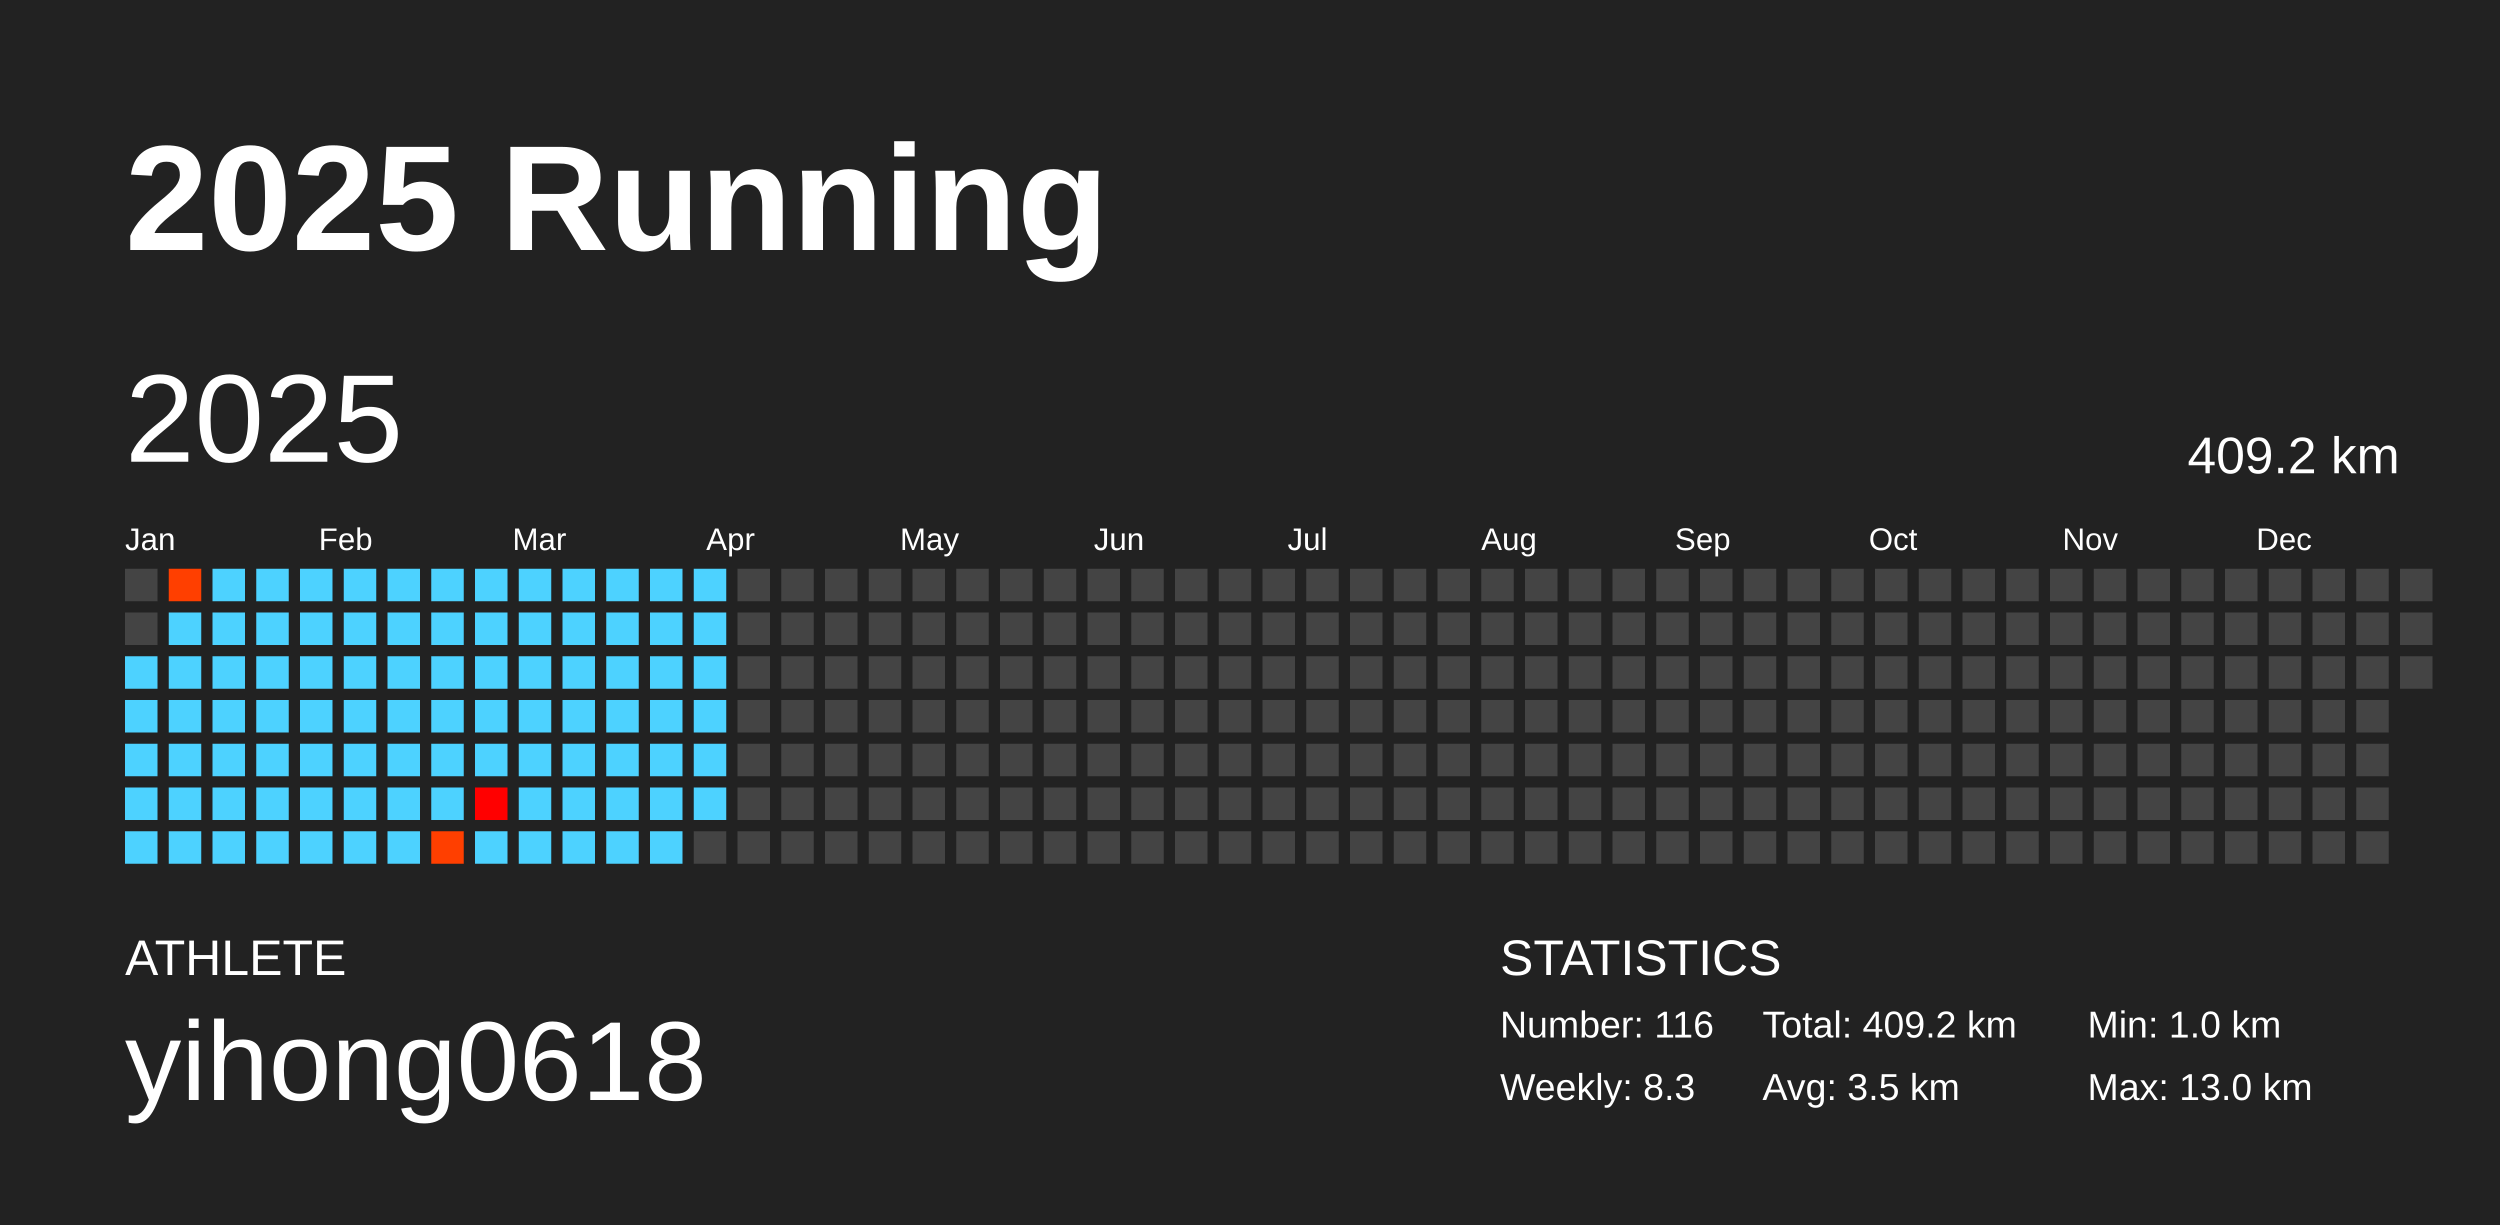
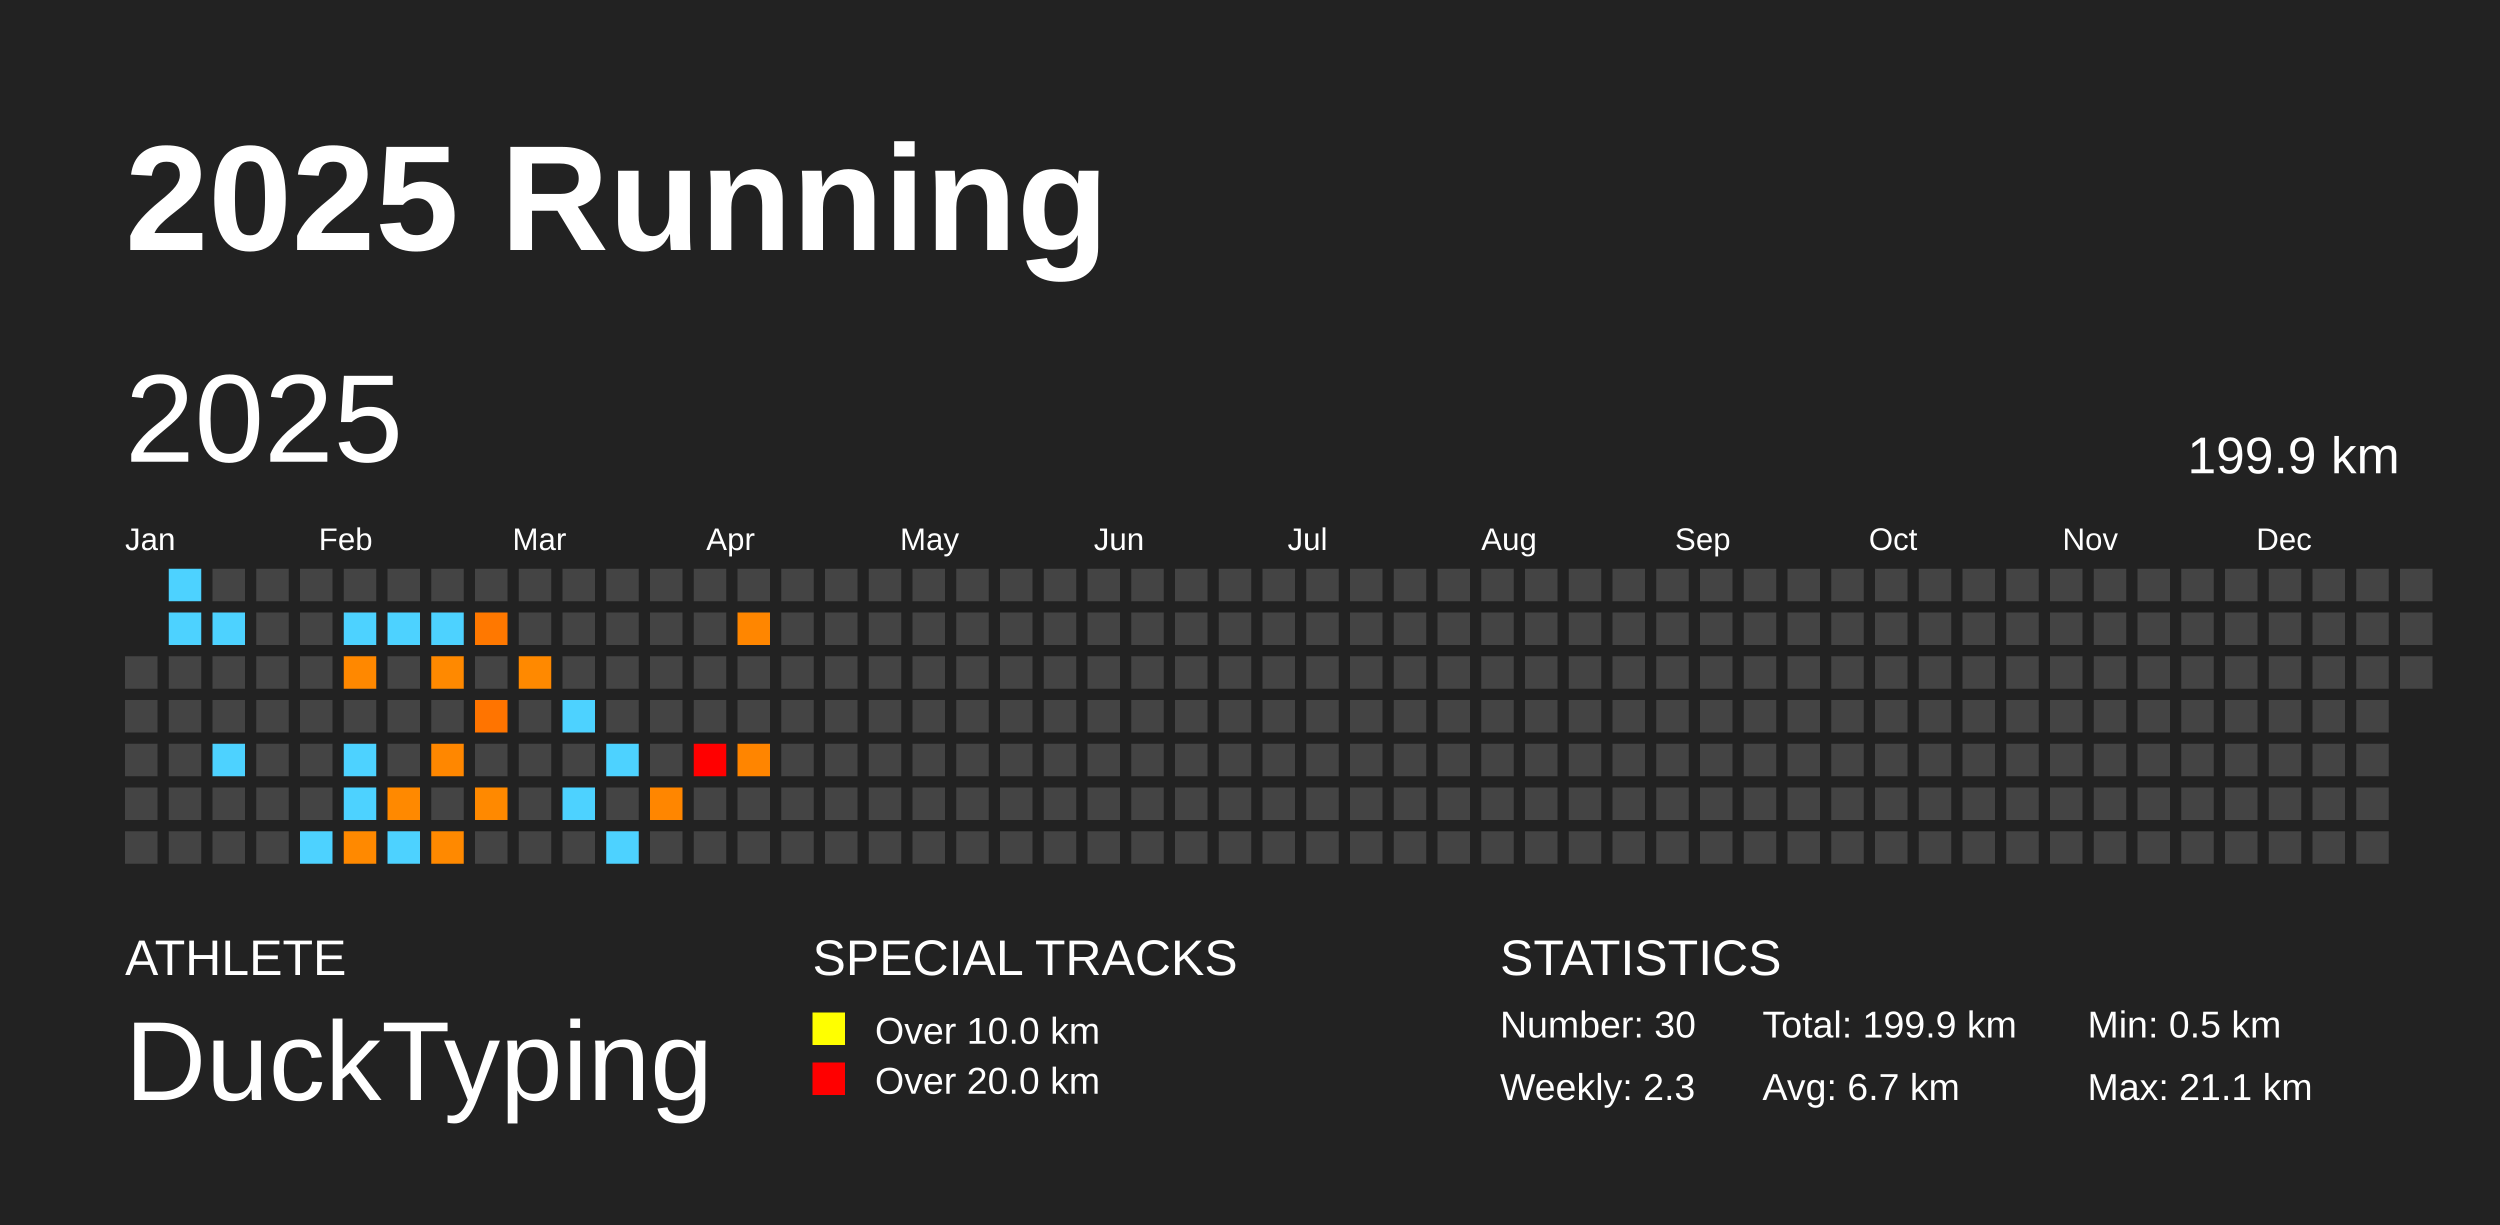
<svg xmlns="http://www.w3.org/2000/svg" baseProfile="full" height="98mm" version="1.1" viewBox="0,0,200,98" width="200mm">
  <defs />
  <rect fill="#222222" height="98" width="200" x="0" y="0" />
  <text fill="#FFFFFF" style="font-size:12px; font-family:Arial; font-weight:bold;" x="10" y="20">2025 Running</text>
  <text fill="#FFFFFF" style="font-size:4px; font-family:Arial" x="10" y="78">ATHLETE</text>
-   <text fill="#FFFFFF" style="font-size:9px; font-family:Arial" x="10" y="88">yihong0618</text>
+   <text fill="#FFFFFF" style="font-size:9px; font-family:Arial" x="10" y="88">DuckTyping</text>
+   <text fill="#FFFFFF" style="font-size:4px; font-family:Arial" x="65" y="78">SPECIAL TRACKS</text>
+   <rect fill="yellow" height="2.6" width="2.6" x="65" y="81" />
+   <text fill="#FFFFFF" style="font-size:3px; font-family:Arial" x="70" y="83.5">Over 10.0 km</text>
+   <rect fill="red" height="2.6" width="2.6" x="65" y="85" />
+   <text fill="#FFFFFF" style="font-size:3px; font-family:Arial" x="70" y="87.5">Over 20.0 km</text>
  <text fill="#FFFFFF" style="font-size:4px; font-family:Arial" x="120" y="78">STATISTICS</text>
-   <text fill="#FFFFFF" style="font-size:3px; font-family:Arial" x="120" y="83">Number: 116</text>
-   <text fill="#FFFFFF" style="font-size:3px; font-family:Arial" x="120" y="88">Weekly: 8.3</text>
-   <text fill="#FFFFFF" style="font-size:3px; font-family:Arial" x="141" y="83">Total: 409.2 km</text>
-   <text fill="#FFFFFF" style="font-size:3px; font-family:Arial" x="141" y="88">Avg: 3.5 km</text>
-   <text fill="#FFFFFF" style="font-size:3px; font-family:Arial" x="167" y="83">Min: 1.0 km</text>
-   <text fill="#FFFFFF" style="font-size:3px; font-family:Arial" x="167" y="88">Max: 13.0 km</text>
+   <text fill="#FFFFFF" style="font-size:3px; font-family:Arial" x="120" y="83">Number: 30</text>
+   <text fill="#FFFFFF" style="font-size:3px; font-family:Arial" x="120" y="88">Weekly: 2.3</text>
+   <text fill="#FFFFFF" style="font-size:3px; font-family:Arial" x="141" y="83">Total: 199.9 km</text>
+   <text fill="#FFFFFF" style="font-size:3px; font-family:Arial" x="141" y="88">Avg: 6.7 km</text>
+   <text fill="#FFFFFF" style="font-size:3px; font-family:Arial" x="167" y="83">Min: 0.5 km</text>
+   <text fill="#FFFFFF" style="font-size:3px; font-family:Arial" x="167" y="88">Max: 21.1 km</text>
  <text dominant-baseline="hanging" fill="#FFFFFF" style="font-size:10.0px; font-family:Arial;" x="10" y="30">2025</text>
-   <text dominant-baseline="hanging" fill="#FFFFFF" style="font-size:4.125px; font-family:Arial;" x="175" y="35">409.2 km</text>
+   <text dominant-baseline="hanging" fill="#FFFFFF" style="font-size:4.125px; font-family:Arial;" x="175" y="35">199.9 km</text>
  <text fill="#FFFFFF" style="font-size:2.5px; font-family:Arial" x="10.0" y="44">Jan</text>
  <text fill="#FFFFFF" style="font-size:2.5px; font-family:Arial" x="25.5" y="44">Feb</text>
  <text fill="#FFFFFF" style="font-size:2.5px; font-family:Arial" x="41.0" y="44">Mar</text>
  <text fill="#FFFFFF" style="font-size:2.5px; font-family:Arial" x="56.5" y="44">Apr</text>
  <text fill="#FFFFFF" style="font-size:2.5px; font-family:Arial" x="72.0" y="44">May</text>
  <text fill="#FFFFFF" style="font-size:2.5px; font-family:Arial" x="87.5" y="44">Jun</text>
  <text fill="#FFFFFF" style="font-size:2.5px; font-family:Arial" x="103.0" y="44">Jul</text>
  <text fill="#FFFFFF" style="font-size:2.5px; font-family:Arial" x="118.5" y="44">Aug</text>
  <text fill="#FFFFFF" style="font-size:2.5px; font-family:Arial" x="134.0" y="44">Sep</text>
  <text fill="#FFFFFF" style="font-size:2.5px; font-family:Arial" x="149.5" y="44">Oct</text>
  <text fill="#FFFFFF" style="font-size:2.5px; font-family:Arial" x="165.0" y="44">Nov</text>
  <text fill="#FFFFFF" style="font-size:2.5px; font-family:Arial" x="180.5" y="44">Dec</text>
-   <rect fill="#444444" height="2.6" width="2.6" x="10.0" y="45.5" />
-   <rect fill="#444444" height="2.6" width="2.6" x="10.0" y="49.0" />
-   <rect fill="#4dd2ff" height="2.6" width="2.6" x="10.0" y="52.5" />
-   <rect fill="#4dd2ff" height="2.6" width="2.6" x="10.0" y="56.0" />
-   <rect fill="#4dd2ff" height="2.6" width="2.6" x="10.0" y="59.5" />
-   <rect fill="#4dd2ff" height="2.6" width="2.6" x="10.0" y="63.0" />
-   <rect fill="#4dd2ff" height="2.6" width="2.6" x="10.0" y="66.5" />
-   <rect fill="#ff3f00" height="2.6" width="2.6" x="13.5" y="45.5" />
+   <rect fill="#444444" height="2.6" width="2.6" x="10.0" y="52.5" />
+   <rect fill="#444444" height="2.6" width="2.6" x="10.0" y="56.0" />
+   <rect fill="#444444" height="2.6" width="2.6" x="10.0" y="59.5" />
+   <rect fill="#444444" height="2.6" width="2.6" x="10.0" y="63.0" />
+   <rect fill="#444444" height="2.6" width="2.6" x="10.0" y="66.5" />
+   <rect fill="#4dd2ff" height="2.6" width="2.6" x="13.5" y="45.5" />
  <rect fill="#4dd2ff" height="2.6" width="2.6" x="13.5" y="49.0" />
-   <rect fill="#4dd2ff" height="2.6" width="2.6" x="13.5" y="52.5" />
-   <rect fill="#4dd2ff" height="2.6" width="2.6" x="13.5" y="56.0" />
-   <rect fill="#4dd2ff" height="2.6" width="2.6" x="13.5" y="59.5" />
-   <rect fill="#4dd2ff" height="2.6" width="2.6" x="13.5" y="63.0" />
-   <rect fill="#4dd2ff" height="2.6" width="2.6" x="13.5" y="66.5" />
-   <rect fill="#4dd2ff" height="2.6" width="2.6" x="17.0" y="45.5" />
+   <rect fill="#444444" height="2.6" width="2.6" x="13.5" y="52.5" />
+   <rect fill="#444444" height="2.6" width="2.6" x="13.5" y="56.0" />
+   <rect fill="#444444" height="2.6" width="2.6" x="13.5" y="59.5" />
+   <rect fill="#444444" height="2.6" width="2.6" x="13.5" y="63.0" />
+   <rect fill="#444444" height="2.6" width="2.6" x="13.5" y="66.5" />
+   <rect fill="#444444" height="2.6" width="2.6" x="17.0" y="45.5" />
  <rect fill="#4dd2ff" height="2.6" width="2.6" x="17.0" y="49.0" />
-   <rect fill="#4dd2ff" height="2.6" width="2.6" x="17.0" y="52.5" />
-   <rect fill="#4dd2ff" height="2.6" width="2.6" x="17.0" y="56.0" />
+   <rect fill="#444444" height="2.6" width="2.6" x="17.0" y="52.5" />
+   <rect fill="#444444" height="2.6" width="2.6" x="17.0" y="56.0" />
  <rect fill="#4dd2ff" height="2.6" width="2.6" x="17.0" y="59.5" />
-   <rect fill="#4dd2ff" height="2.6" width="2.6" x="17.0" y="63.0" />
-   <rect fill="#4dd2ff" height="2.6" width="2.6" x="17.0" y="66.5" />
-   <rect fill="#4dd2ff" height="2.6" width="2.6" x="20.5" y="45.5" />
-   <rect fill="#4dd2ff" height="2.6" width="2.6" x="20.5" y="49.0" />
-   <rect fill="#4dd2ff" height="2.6" width="2.6" x="20.5" y="52.5" />
-   <rect fill="#4dd2ff" height="2.6" width="2.6" x="20.5" y="56.0" />
-   <rect fill="#4dd2ff" height="2.6" width="2.6" x="20.5" y="59.5" />
-   <rect fill="#4dd2ff" height="2.6" width="2.6" x="20.5" y="63.0" />
-   <rect fill="#4dd2ff" height="2.6" width="2.6" x="20.5" y="66.5" />
-   <rect fill="#4dd2ff" height="2.6" width="2.6" x="24.0" y="45.5" />
-   <rect fill="#4dd2ff" height="2.6" width="2.6" x="24.0" y="49.0" />
-   <rect fill="#4dd2ff" height="2.6" width="2.6" x="24.0" y="52.5" />
-   <rect fill="#4dd2ff" height="2.6" width="2.6" x="24.0" y="56.0" />
-   <rect fill="#4dd2ff" height="2.6" width="2.6" x="24.0" y="59.5" />
-   <rect fill="#4dd2ff" height="2.6" width="2.6" x="24.0" y="63.0" />
+   <rect fill="#444444" height="2.6" width="2.6" x="17.0" y="63.0" />
+   <rect fill="#444444" height="2.6" width="2.6" x="17.0" y="66.5" />
+   <rect fill="#444444" height="2.6" width="2.6" x="20.5" y="45.5" />
+   <rect fill="#444444" height="2.6" width="2.6" x="20.5" y="49.0" />
+   <rect fill="#444444" height="2.6" width="2.6" x="20.5" y="52.5" />
+   <rect fill="#444444" height="2.6" width="2.6" x="20.5" y="56.0" />
+   <rect fill="#444444" height="2.6" width="2.6" x="20.5" y="59.5" />
+   <rect fill="#444444" height="2.6" width="2.6" x="20.5" y="63.0" />
+   <rect fill="#444444" height="2.6" width="2.6" x="20.5" y="66.5" />
+   <rect fill="#444444" height="2.6" width="2.6" x="24.0" y="45.5" />
+   <rect fill="#444444" height="2.6" width="2.6" x="24.0" y="49.0" />
+   <rect fill="#444444" height="2.6" width="2.6" x="24.0" y="52.5" />
+   <rect fill="#444444" height="2.6" width="2.6" x="24.0" y="56.0" />
+   <rect fill="#444444" height="2.6" width="2.6" x="24.0" y="59.5" />
+   <rect fill="#444444" height="2.6" width="2.6" x="24.0" y="63.0" />
  <rect fill="#4dd2ff" height="2.6" width="2.6" x="24.0" y="66.5" />
-   <rect fill="#4dd2ff" height="2.6" width="2.6" x="27.5" y="45.5" />
+   <rect fill="#444444" height="2.6" width="2.6" x="27.5" y="45.5" />
  <rect fill="#4dd2ff" height="2.6" width="2.6" x="27.5" y="49.0" />
-   <rect fill="#4dd2ff" height="2.6" width="2.6" x="27.5" y="52.5" />
-   <rect fill="#4dd2ff" height="2.6" width="2.6" x="27.5" y="56.0" />
+   <rect fill="#ff8800" height="2.6" width="2.6" x="27.5" y="52.5" />
+   <rect fill="#444444" height="2.6" width="2.6" x="27.5" y="56.0" />
  <rect fill="#4dd2ff" height="2.6" width="2.6" x="27.5" y="59.5" />
  <rect fill="#4dd2ff" height="2.6" width="2.6" x="27.5" y="63.0" />
-   <rect fill="#4dd2ff" height="2.6" width="2.6" x="27.5" y="66.5" />
-   <rect fill="#4dd2ff" height="2.6" width="2.6" x="31.0" y="45.5" />
+   <rect fill="#ff8900" height="2.6" width="2.6" x="27.5" y="66.5" />
+   <rect fill="#444444" height="2.6" width="2.6" x="31.0" y="45.5" />
  <rect fill="#4dd2ff" height="2.6" width="2.6" x="31.0" y="49.0" />
-   <rect fill="#4dd2ff" height="2.6" width="2.6" x="31.0" y="52.5" />
-   <rect fill="#4dd2ff" height="2.6" width="2.6" x="31.0" y="56.0" />
-   <rect fill="#4dd2ff" height="2.6" width="2.6" x="31.0" y="59.5" />
-   <rect fill="#4dd2ff" height="2.6" width="2.6" x="31.0" y="63.0" />
+   <rect fill="#444444" height="2.6" width="2.6" x="31.0" y="52.5" />
+   <rect fill="#444444" height="2.6" width="2.6" x="31.0" y="56.0" />
+   <rect fill="#444444" height="2.6" width="2.6" x="31.0" y="59.5" />
+   <rect fill="#ff8900" height="2.6" width="2.6" x="31.0" y="63.0" />
  <rect fill="#4dd2ff" height="2.6" width="2.6" x="31.0" y="66.5" />
-   <rect fill="#4dd2ff" height="2.6" width="2.6" x="34.5" y="45.5" />
+   <rect fill="#444444" height="2.6" width="2.6" x="34.5" y="45.5" />
  <rect fill="#4dd2ff" height="2.6" width="2.6" x="34.5" y="49.0" />
-   <rect fill="#4dd2ff" height="2.6" width="2.6" x="34.5" y="52.5" />
-   <rect fill="#4dd2ff" height="2.6" width="2.6" x="34.5" y="56.0" />
-   <rect fill="#4dd2ff" height="2.6" width="2.6" x="34.5" y="59.5" />
-   <rect fill="#4dd2ff" height="2.6" width="2.6" x="34.5" y="63.0" />
-   <rect fill="#ff3f00" height="2.6" width="2.6" x="34.5" y="66.5" />
-   <rect fill="#4dd2ff" height="2.6" width="2.6" x="38.0" y="45.5" />
-   <rect fill="#4dd2ff" height="2.6" width="2.6" x="38.0" y="49.0" />
-   <rect fill="#4dd2ff" height="2.6" width="2.6" x="38.0" y="52.5" />
-   <rect fill="#4dd2ff" height="2.6" width="2.6" x="38.0" y="56.0" />
-   <rect fill="#4dd2ff" height="2.6" width="2.6" x="38.0" y="59.5" />
-   <rect fill="#ff0000" height="2.6" width="2.6" x="38.0" y="63.0" />
-   <rect fill="#4dd2ff" height="2.6" width="2.6" x="38.0" y="66.5" />
-   <rect fill="#4dd2ff" height="2.6" width="2.6" x="41.5" y="45.5" />
-   <rect fill="#4dd2ff" height="2.6" width="2.6" x="41.5" y="49.0" />
-   <rect fill="#4dd2ff" height="2.6" width="2.6" x="41.5" y="52.5" />
-   <rect fill="#4dd2ff" height="2.6" width="2.6" x="41.5" y="56.0" />
-   <rect fill="#4dd2ff" height="2.6" width="2.6" x="41.5" y="59.5" />
-   <rect fill="#4dd2ff" height="2.6" width="2.6" x="41.5" y="63.0" />
-   <rect fill="#4dd2ff" height="2.6" width="2.6" x="41.5" y="66.5" />
-   <rect fill="#4dd2ff" height="2.6" width="2.6" x="45.0" y="45.5" />
-   <rect fill="#4dd2ff" height="2.6" width="2.6" x="45.0" y="49.0" />
-   <rect fill="#4dd2ff" height="2.6" width="2.6" x="45.0" y="52.5" />
+   <rect fill="#ff8900" height="2.6" width="2.6" x="34.5" y="52.5" />
+   <rect fill="#444444" height="2.6" width="2.6" x="34.5" y="56.0" />
+   <rect fill="#ff8700" height="2.6" width="2.6" x="34.5" y="59.5" />
+   <rect fill="#444444" height="2.6" width="2.6" x="34.5" y="63.0" />
+   <rect fill="#ff8900" height="2.6" width="2.6" x="34.5" y="66.5" />
+   <rect fill="#444444" height="2.6" width="2.6" x="38.0" y="45.5" />
+   <rect fill="#ff7800" height="2.6" width="2.6" x="38.0" y="49.0" />
+   <rect fill="#444444" height="2.6" width="2.6" x="38.0" y="52.5" />
+   <rect fill="#ff7400" height="2.6" width="2.6" x="38.0" y="56.0" />
+   <rect fill="#444444" height="2.6" width="2.6" x="38.0" y="59.5" />
+   <rect fill="#ff8900" height="2.6" width="2.6" x="38.0" y="63.0" />
+   <rect fill="#444444" height="2.6" width="2.6" x="38.0" y="66.5" />
+   <rect fill="#444444" height="2.6" width="2.6" x="41.5" y="45.5" />
+   <rect fill="#444444" height="2.6" width="2.6" x="41.5" y="49.0" />
+   <rect fill="#ff8900" height="2.6" width="2.6" x="41.5" y="52.5" />
+   <rect fill="#444444" height="2.6" width="2.6" x="41.5" y="56.0" />
+   <rect fill="#444444" height="2.6" width="2.6" x="41.5" y="59.5" />
+   <rect fill="#444444" height="2.6" width="2.6" x="41.5" y="63.0" />
+   <rect fill="#444444" height="2.6" width="2.6" x="41.5" y="66.5" />
+   <rect fill="#444444" height="2.6" width="2.6" x="45.0" y="45.5" />
+   <rect fill="#444444" height="2.6" width="2.6" x="45.0" y="49.0" />
+   <rect fill="#444444" height="2.6" width="2.6" x="45.0" y="52.5" />
  <rect fill="#4dd2ff" height="2.6" width="2.6" x="45.0" y="56.0" />
-   <rect fill="#4dd2ff" height="2.6" width="2.6" x="45.0" y="59.5" />
+   <rect fill="#444444" height="2.6" width="2.6" x="45.0" y="59.5" />
  <rect fill="#4dd2ff" height="2.6" width="2.6" x="45.0" y="63.0" />
-   <rect fill="#4dd2ff" height="2.6" width="2.6" x="45.0" y="66.5" />
-   <rect fill="#4dd2ff" height="2.6" width="2.6" x="48.5" y="45.5" />
-   <rect fill="#4dd2ff" height="2.6" width="2.6" x="48.5" y="49.0" />
-   <rect fill="#4dd2ff" height="2.6" width="2.6" x="48.5" y="52.5" />
-   <rect fill="#4dd2ff" height="2.6" width="2.6" x="48.5" y="56.0" />
+   <rect fill="#444444" height="2.6" width="2.6" x="45.0" y="66.5" />
+   <rect fill="#444444" height="2.6" width="2.6" x="48.5" y="45.5" />
+   <rect fill="#444444" height="2.6" width="2.6" x="48.5" y="49.0" />
+   <rect fill="#444444" height="2.6" width="2.6" x="48.5" y="52.5" />
+   <rect fill="#444444" height="2.6" width="2.6" x="48.5" y="56.0" />
  <rect fill="#4dd2ff" height="2.6" width="2.6" x="48.5" y="59.5" />
-   <rect fill="#4dd2ff" height="2.6" width="2.6" x="48.5" y="63.0" />
+   <rect fill="#444444" height="2.6" width="2.6" x="48.5" y="63.0" />
  <rect fill="#4dd2ff" height="2.6" width="2.6" x="48.5" y="66.5" />
-   <rect fill="#4dd2ff" height="2.6" width="2.6" x="52.0" y="45.5" />
-   <rect fill="#4dd2ff" height="2.6" width="2.6" x="52.0" y="49.0" />
-   <rect fill="#4dd2ff" height="2.6" width="2.6" x="52.0" y="52.5" />
-   <rect fill="#4dd2ff" height="2.6" width="2.6" x="52.0" y="56.0" />
-   <rect fill="#4dd2ff" height="2.6" width="2.6" x="52.0" y="59.5" />
-   <rect fill="#4dd2ff" height="2.6" width="2.6" x="52.0" y="63.0" />
-   <rect fill="#4dd2ff" height="2.6" width="2.6" x="52.0" y="66.5" />
-   <rect fill="#4dd2ff" height="2.6" width="2.6" x="55.5" y="45.5" />
-   <rect fill="#4dd2ff" height="2.6" width="2.6" x="55.5" y="49.0" />
-   <rect fill="#4dd2ff" height="2.6" width="2.6" x="55.5" y="52.5" />
-   <rect fill="#4dd2ff" height="2.6" width="2.6" x="55.5" y="56.0" />
-   <rect fill="#4dd2ff" height="2.6" width="2.6" x="55.5" y="59.5" />
-   <rect fill="#4dd2ff" height="2.6" width="2.6" x="55.5" y="63.0" />
+   <rect fill="#444444" height="2.6" width="2.6" x="52.0" y="45.5" />
+   <rect fill="#444444" height="2.6" width="2.6" x="52.0" y="49.0" />
+   <rect fill="#444444" height="2.6" width="2.6" x="52.0" y="52.5" />
+   <rect fill="#444444" height="2.6" width="2.6" x="52.0" y="56.0" />
+   <rect fill="#444444" height="2.6" width="2.6" x="52.0" y="59.5" />
+   <rect fill="#ff8600" height="2.6" width="2.6" x="52.0" y="63.0" />
+   <rect fill="#444444" height="2.6" width="2.6" x="52.0" y="66.5" />
+   <rect fill="#444444" height="2.6" width="2.6" x="55.5" y="45.5" />
+   <rect fill="#444444" height="2.6" width="2.6" x="55.5" y="49.0" />
+   <rect fill="#444444" height="2.6" width="2.6" x="55.5" y="52.5" />
+   <rect fill="#444444" height="2.6" width="2.6" x="55.5" y="56.0" />
+   <rect fill="red" height="2.6" width="2.6" x="55.5" y="59.5" />
+   <rect fill="#444444" height="2.6" width="2.6" x="55.5" y="63.0" />
  <rect fill="#444444" height="2.6" width="2.6" x="55.5" y="66.5" />
  <rect fill="#444444" height="2.6" width="2.6" x="59.0" y="45.5" />
-   <rect fill="#444444" height="2.6" width="2.6" x="59.0" y="49.0" />
+   <rect fill="#ff8600" height="2.6" width="2.6" x="59.0" y="49.0" />
  <rect fill="#444444" height="2.6" width="2.6" x="59.0" y="52.5" />
  <rect fill="#444444" height="2.6" width="2.6" x="59.0" y="56.0" />
-   <rect fill="#444444" height="2.6" width="2.6" x="59.0" y="59.5" />
+   <rect fill="#ff8500" height="2.6" width="2.6" x="59.0" y="59.5" />
  <rect fill="#444444" height="2.6" width="2.6" x="59.0" y="63.0" />
  <rect fill="#444444" height="2.6" width="2.6" x="59.0" y="66.5" />
  <rect fill="#444444" height="2.6" width="2.6" x="62.5" y="45.5" />
  <rect fill="#444444" height="2.6" width="2.6" x="62.5" y="49.0" />
  <rect fill="#444444" height="2.6" width="2.6" x="62.5" y="52.5" />
  <rect fill="#444444" height="2.6" width="2.6" x="62.5" y="56.0" />
  <rect fill="#444444" height="2.6" width="2.6" x="62.5" y="59.5" />
  <rect fill="#444444" height="2.6" width="2.6" x="62.5" y="63.0" />
  <rect fill="#444444" height="2.6" width="2.6" x="62.5" y="66.5" />
  <rect fill="#444444" height="2.6" width="2.6" x="66.0" y="45.5" />
  <rect fill="#444444" height="2.6" width="2.6" x="66.0" y="49.0" />
  <rect fill="#444444" height="2.6" width="2.6" x="66.0" y="52.5" />
  <rect fill="#444444" height="2.6" width="2.6" x="66.0" y="56.0" />
  <rect fill="#444444" height="2.6" width="2.6" x="66.0" y="59.5" />
  <rect fill="#444444" height="2.6" width="2.6" x="66.0" y="63.0" />
  <rect fill="#444444" height="2.6" width="2.6" x="66.0" y="66.5" />
  <rect fill="#444444" height="2.6" width="2.6" x="69.5" y="45.5" />
  <rect fill="#444444" height="2.6" width="2.6" x="69.5" y="49.0" />
  <rect fill="#444444" height="2.6" width="2.6" x="69.5" y="52.5" />
  <rect fill="#444444" height="2.6" width="2.6" x="69.5" y="56.0" />
  <rect fill="#444444" height="2.6" width="2.6" x="69.5" y="59.5" />
  <rect fill="#444444" height="2.6" width="2.6" x="69.5" y="63.0" />
  <rect fill="#444444" height="2.6" width="2.6" x="69.5" y="66.5" />
  <rect fill="#444444" height="2.6" width="2.6" x="73.0" y="45.5" />
  <rect fill="#444444" height="2.6" width="2.6" x="73.0" y="49.0" />
  <rect fill="#444444" height="2.6" width="2.6" x="73.0" y="52.5" />
  <rect fill="#444444" height="2.6" width="2.6" x="73.0" y="56.0" />
  <rect fill="#444444" height="2.6" width="2.6" x="73.0" y="59.5" />
  <rect fill="#444444" height="2.6" width="2.6" x="73.0" y="63.0" />
  <rect fill="#444444" height="2.6" width="2.6" x="73.0" y="66.5" />
  <rect fill="#444444" height="2.6" width="2.6" x="76.5" y="45.5" />
  <rect fill="#444444" height="2.6" width="2.6" x="76.5" y="49.0" />
  <rect fill="#444444" height="2.6" width="2.6" x="76.5" y="52.5" />
  <rect fill="#444444" height="2.6" width="2.6" x="76.5" y="56.0" />
  <rect fill="#444444" height="2.6" width="2.6" x="76.5" y="59.5" />
  <rect fill="#444444" height="2.6" width="2.6" x="76.5" y="63.0" />
  <rect fill="#444444" height="2.6" width="2.6" x="76.5" y="66.5" />
  <rect fill="#444444" height="2.6" width="2.6" x="80.0" y="45.5" />
  <rect fill="#444444" height="2.6" width="2.6" x="80.0" y="49.0" />
  <rect fill="#444444" height="2.6" width="2.6" x="80.0" y="52.5" />
  <rect fill="#444444" height="2.6" width="2.6" x="80.0" y="56.0" />
  <rect fill="#444444" height="2.6" width="2.6" x="80.0" y="59.5" />
  <rect fill="#444444" height="2.6" width="2.6" x="80.0" y="63.0" />
  <rect fill="#444444" height="2.6" width="2.6" x="80.0" y="66.5" />
  <rect fill="#444444" height="2.6" width="2.6" x="83.5" y="45.5" />
  <rect fill="#444444" height="2.6" width="2.6" x="83.5" y="49.0" />
  <rect fill="#444444" height="2.6" width="2.6" x="83.5" y="52.5" />
  <rect fill="#444444" height="2.6" width="2.6" x="83.5" y="56.0" />
  <rect fill="#444444" height="2.6" width="2.6" x="83.5" y="59.5" />
  <rect fill="#444444" height="2.6" width="2.6" x="83.5" y="63.0" />
  <rect fill="#444444" height="2.6" width="2.6" x="83.5" y="66.5" />
  <rect fill="#444444" height="2.6" width="2.6" x="87.0" y="45.5" />
  <rect fill="#444444" height="2.6" width="2.6" x="87.0" y="49.0" />
  <rect fill="#444444" height="2.6" width="2.6" x="87.0" y="52.5" />
  <rect fill="#444444" height="2.6" width="2.6" x="87.0" y="56.0" />
  <rect fill="#444444" height="2.6" width="2.6" x="87.0" y="59.5" />
  <rect fill="#444444" height="2.6" width="2.6" x="87.0" y="63.0" />
  <rect fill="#444444" height="2.6" width="2.6" x="87.0" y="66.5" />
  <rect fill="#444444" height="2.6" width="2.6" x="90.5" y="45.5" />
  <rect fill="#444444" height="2.6" width="2.6" x="90.5" y="49.0" />
  <rect fill="#444444" height="2.6" width="2.6" x="90.5" y="52.5" />
  <rect fill="#444444" height="2.6" width="2.6" x="90.5" y="56.0" />
  <rect fill="#444444" height="2.6" width="2.6" x="90.5" y="59.5" />
  <rect fill="#444444" height="2.6" width="2.6" x="90.5" y="63.0" />
  <rect fill="#444444" height="2.6" width="2.6" x="90.5" y="66.5" />
  <rect fill="#444444" height="2.6" width="2.6" x="94.0" y="45.5" />
  <rect fill="#444444" height="2.6" width="2.6" x="94.0" y="49.0" />
  <rect fill="#444444" height="2.6" width="2.6" x="94.0" y="52.5" />
  <rect fill="#444444" height="2.6" width="2.6" x="94.0" y="56.0" />
  <rect fill="#444444" height="2.6" width="2.6" x="94.0" y="59.5" />
  <rect fill="#444444" height="2.6" width="2.6" x="94.0" y="63.0" />
  <rect fill="#444444" height="2.6" width="2.6" x="94.0" y="66.5" />
  <rect fill="#444444" height="2.6" width="2.6" x="97.5" y="45.5" />
  <rect fill="#444444" height="2.6" width="2.6" x="97.5" y="49.0" />
  <rect fill="#444444" height="2.6" width="2.6" x="97.5" y="52.5" />
  <rect fill="#444444" height="2.6" width="2.6" x="97.5" y="56.0" />
  <rect fill="#444444" height="2.6" width="2.6" x="97.5" y="59.5" />
  <rect fill="#444444" height="2.6" width="2.6" x="97.5" y="63.0" />
  <rect fill="#444444" height="2.6" width="2.6" x="97.5" y="66.5" />
  <rect fill="#444444" height="2.6" width="2.6" x="101.0" y="45.5" />
  <rect fill="#444444" height="2.6" width="2.6" x="101.0" y="49.0" />
  <rect fill="#444444" height="2.6" width="2.6" x="101.0" y="52.5" />
  <rect fill="#444444" height="2.6" width="2.6" x="101.0" y="56.0" />
  <rect fill="#444444" height="2.6" width="2.6" x="101.0" y="59.5" />
  <rect fill="#444444" height="2.6" width="2.6" x="101.0" y="63.0" />
  <rect fill="#444444" height="2.6" width="2.6" x="101.0" y="66.5" />
  <rect fill="#444444" height="2.6" width="2.6" x="104.5" y="45.5" />
  <rect fill="#444444" height="2.6" width="2.6" x="104.5" y="49.0" />
  <rect fill="#444444" height="2.6" width="2.6" x="104.5" y="52.5" />
  <rect fill="#444444" height="2.6" width="2.6" x="104.5" y="56.0" />
  <rect fill="#444444" height="2.6" width="2.6" x="104.5" y="59.5" />
  <rect fill="#444444" height="2.6" width="2.6" x="104.5" y="63.0" />
  <rect fill="#444444" height="2.6" width="2.6" x="104.5" y="66.5" />
  <rect fill="#444444" height="2.6" width="2.6" x="108.0" y="45.5" />
  <rect fill="#444444" height="2.6" width="2.6" x="108.0" y="49.0" />
  <rect fill="#444444" height="2.6" width="2.6" x="108.0" y="52.5" />
  <rect fill="#444444" height="2.6" width="2.6" x="108.0" y="56.0" />
  <rect fill="#444444" height="2.6" width="2.6" x="108.0" y="59.5" />
  <rect fill="#444444" height="2.6" width="2.6" x="108.0" y="63.0" />
  <rect fill="#444444" height="2.6" width="2.6" x="108.0" y="66.5" />
  <rect fill="#444444" height="2.6" width="2.6" x="111.5" y="45.5" />
  <rect fill="#444444" height="2.6" width="2.6" x="111.5" y="49.0" />
  <rect fill="#444444" height="2.6" width="2.6" x="111.5" y="52.5" />
  <rect fill="#444444" height="2.6" width="2.6" x="111.5" y="56.0" />
  <rect fill="#444444" height="2.6" width="2.6" x="111.5" y="59.5" />
  <rect fill="#444444" height="2.6" width="2.6" x="111.5" y="63.0" />
  <rect fill="#444444" height="2.6" width="2.6" x="111.5" y="66.5" />
  <rect fill="#444444" height="2.6" width="2.6" x="115.0" y="45.5" />
  <rect fill="#444444" height="2.6" width="2.6" x="115.0" y="49.0" />
  <rect fill="#444444" height="2.6" width="2.6" x="115.0" y="52.5" />
  <rect fill="#444444" height="2.6" width="2.6" x="115.0" y="56.0" />
  <rect fill="#444444" height="2.6" width="2.6" x="115.0" y="59.5" />
  <rect fill="#444444" height="2.6" width="2.6" x="115.0" y="63.0" />
  <rect fill="#444444" height="2.6" width="2.6" x="115.0" y="66.5" />
  <rect fill="#444444" height="2.6" width="2.6" x="118.5" y="45.5" />
  <rect fill="#444444" height="2.6" width="2.6" x="118.5" y="49.0" />
  <rect fill="#444444" height="2.6" width="2.6" x="118.5" y="52.5" />
  <rect fill="#444444" height="2.6" width="2.6" x="118.5" y="56.0" />
  <rect fill="#444444" height="2.6" width="2.6" x="118.5" y="59.5" />
  <rect fill="#444444" height="2.6" width="2.6" x="118.5" y="63.0" />
  <rect fill="#444444" height="2.6" width="2.6" x="118.5" y="66.5" />
  <rect fill="#444444" height="2.6" width="2.6" x="122.0" y="45.5" />
  <rect fill="#444444" height="2.6" width="2.6" x="122.0" y="49.0" />
  <rect fill="#444444" height="2.6" width="2.6" x="122.0" y="52.5" />
  <rect fill="#444444" height="2.6" width="2.6" x="122.0" y="56.0" />
  <rect fill="#444444" height="2.6" width="2.6" x="122.0" y="59.5" />
  <rect fill="#444444" height="2.6" width="2.6" x="122.0" y="63.0" />
  <rect fill="#444444" height="2.6" width="2.6" x="122.0" y="66.5" />
  <rect fill="#444444" height="2.6" width="2.6" x="125.5" y="45.5" />
  <rect fill="#444444" height="2.6" width="2.6" x="125.5" y="49.0" />
  <rect fill="#444444" height="2.6" width="2.6" x="125.5" y="52.5" />
  <rect fill="#444444" height="2.6" width="2.6" x="125.5" y="56.0" />
  <rect fill="#444444" height="2.6" width="2.6" x="125.5" y="59.5" />
  <rect fill="#444444" height="2.6" width="2.6" x="125.5" y="63.0" />
  <rect fill="#444444" height="2.6" width="2.6" x="125.5" y="66.5" />
  <rect fill="#444444" height="2.6" width="2.6" x="129.0" y="45.5" />
  <rect fill="#444444" height="2.6" width="2.6" x="129.0" y="49.0" />
  <rect fill="#444444" height="2.6" width="2.6" x="129.0" y="52.5" />
  <rect fill="#444444" height="2.6" width="2.6" x="129.0" y="56.0" />
  <rect fill="#444444" height="2.6" width="2.6" x="129.0" y="59.5" />
  <rect fill="#444444" height="2.6" width="2.6" x="129.0" y="63.0" />
  <rect fill="#444444" height="2.6" width="2.6" x="129.0" y="66.5" />
  <rect fill="#444444" height="2.6" width="2.6" x="132.5" y="45.5" />
  <rect fill="#444444" height="2.6" width="2.6" x="132.5" y="49.0" />
  <rect fill="#444444" height="2.6" width="2.6" x="132.5" y="52.5" />
  <rect fill="#444444" height="2.6" width="2.6" x="132.5" y="56.0" />
  <rect fill="#444444" height="2.6" width="2.6" x="132.5" y="59.5" />
  <rect fill="#444444" height="2.6" width="2.6" x="132.5" y="63.0" />
  <rect fill="#444444" height="2.6" width="2.6" x="132.5" y="66.5" />
  <rect fill="#444444" height="2.6" width="2.6" x="136.0" y="45.5" />
  <rect fill="#444444" height="2.6" width="2.6" x="136.0" y="49.0" />
  <rect fill="#444444" height="2.6" width="2.6" x="136.0" y="52.5" />
  <rect fill="#444444" height="2.6" width="2.6" x="136.0" y="56.0" />
  <rect fill="#444444" height="2.6" width="2.6" x="136.0" y="59.5" />
  <rect fill="#444444" height="2.6" width="2.6" x="136.0" y="63.0" />
  <rect fill="#444444" height="2.6" width="2.6" x="136.0" y="66.5" />
  <rect fill="#444444" height="2.6" width="2.6" x="139.5" y="45.5" />
  <rect fill="#444444" height="2.6" width="2.6" x="139.5" y="49.0" />
  <rect fill="#444444" height="2.6" width="2.6" x="139.5" y="52.5" />
  <rect fill="#444444" height="2.6" width="2.6" x="139.5" y="56.0" />
  <rect fill="#444444" height="2.6" width="2.6" x="139.5" y="59.5" />
  <rect fill="#444444" height="2.6" width="2.6" x="139.5" y="63.0" />
  <rect fill="#444444" height="2.6" width="2.6" x="139.5" y="66.5" />
  <rect fill="#444444" height="2.6" width="2.6" x="143.0" y="45.5" />
  <rect fill="#444444" height="2.6" width="2.6" x="143.0" y="49.0" />
  <rect fill="#444444" height="2.6" width="2.6" x="143.0" y="52.5" />
  <rect fill="#444444" height="2.6" width="2.6" x="143.0" y="56.0" />
  <rect fill="#444444" height="2.6" width="2.6" x="143.0" y="59.5" />
  <rect fill="#444444" height="2.6" width="2.6" x="143.0" y="63.0" />
  <rect fill="#444444" height="2.6" width="2.6" x="143.0" y="66.5" />
  <rect fill="#444444" height="2.6" width="2.6" x="146.5" y="45.5" />
  <rect fill="#444444" height="2.6" width="2.6" x="146.5" y="49.0" />
  <rect fill="#444444" height="2.6" width="2.6" x="146.5" y="52.5" />
  <rect fill="#444444" height="2.6" width="2.6" x="146.5" y="56.0" />
  <rect fill="#444444" height="2.6" width="2.6" x="146.5" y="59.5" />
  <rect fill="#444444" height="2.6" width="2.6" x="146.5" y="63.0" />
  <rect fill="#444444" height="2.6" width="2.6" x="146.5" y="66.5" />
  <rect fill="#444444" height="2.6" width="2.6" x="150.0" y="45.5" />
  <rect fill="#444444" height="2.6" width="2.6" x="150.0" y="49.0" />
  <rect fill="#444444" height="2.6" width="2.6" x="150.0" y="52.5" />
  <rect fill="#444444" height="2.6" width="2.6" x="150.0" y="56.0" />
  <rect fill="#444444" height="2.6" width="2.6" x="150.0" y="59.5" />
  <rect fill="#444444" height="2.6" width="2.6" x="150.0" y="63.0" />
  <rect fill="#444444" height="2.6" width="2.6" x="150.0" y="66.5" />
  <rect fill="#444444" height="2.6" width="2.6" x="153.5" y="45.5" />
  <rect fill="#444444" height="2.6" width="2.6" x="153.5" y="49.0" />
  <rect fill="#444444" height="2.6" width="2.6" x="153.5" y="52.5" />
  <rect fill="#444444" height="2.6" width="2.6" x="153.5" y="56.0" />
  <rect fill="#444444" height="2.6" width="2.6" x="153.5" y="59.5" />
  <rect fill="#444444" height="2.6" width="2.6" x="153.5" y="63.0" />
  <rect fill="#444444" height="2.6" width="2.6" x="153.5" y="66.5" />
  <rect fill="#444444" height="2.6" width="2.6" x="157.0" y="45.5" />
  <rect fill="#444444" height="2.6" width="2.6" x="157.0" y="49.0" />
  <rect fill="#444444" height="2.6" width="2.6" x="157.0" y="52.5" />
  <rect fill="#444444" height="2.6" width="2.6" x="157.0" y="56.0" />
  <rect fill="#444444" height="2.6" width="2.6" x="157.0" y="59.5" />
  <rect fill="#444444" height="2.6" width="2.6" x="157.0" y="63.0" />
  <rect fill="#444444" height="2.6" width="2.6" x="157.0" y="66.5" />
  <rect fill="#444444" height="2.6" width="2.6" x="160.5" y="45.5" />
  <rect fill="#444444" height="2.6" width="2.6" x="160.5" y="49.0" />
  <rect fill="#444444" height="2.6" width="2.6" x="160.5" y="52.5" />
  <rect fill="#444444" height="2.6" width="2.6" x="160.5" y="56.0" />
  <rect fill="#444444" height="2.6" width="2.6" x="160.5" y="59.5" />
  <rect fill="#444444" height="2.6" width="2.6" x="160.5" y="63.0" />
  <rect fill="#444444" height="2.6" width="2.6" x="160.5" y="66.5" />
  <rect fill="#444444" height="2.6" width="2.6" x="164.0" y="45.5" />
  <rect fill="#444444" height="2.6" width="2.6" x="164.0" y="49.0" />
  <rect fill="#444444" height="2.6" width="2.6" x="164.0" y="52.5" />
  <rect fill="#444444" height="2.6" width="2.6" x="164.0" y="56.0" />
  <rect fill="#444444" height="2.6" width="2.6" x="164.0" y="59.5" />
  <rect fill="#444444" height="2.6" width="2.6" x="164.0" y="63.0" />
  <rect fill="#444444" height="2.6" width="2.6" x="164.0" y="66.5" />
  <rect fill="#444444" height="2.6" width="2.6" x="167.5" y="45.5" />
  <rect fill="#444444" height="2.6" width="2.6" x="167.5" y="49.0" />
  <rect fill="#444444" height="2.6" width="2.6" x="167.5" y="52.5" />
  <rect fill="#444444" height="2.6" width="2.6" x="167.5" y="56.0" />
  <rect fill="#444444" height="2.6" width="2.6" x="167.5" y="59.5" />
  <rect fill="#444444" height="2.6" width="2.6" x="167.5" y="63.0" />
  <rect fill="#444444" height="2.6" width="2.6" x="167.5" y="66.5" />
  <rect fill="#444444" height="2.6" width="2.6" x="171.0" y="45.5" />
  <rect fill="#444444" height="2.6" width="2.6" x="171.0" y="49.0" />
  <rect fill="#444444" height="2.6" width="2.6" x="171.0" y="52.5" />
  <rect fill="#444444" height="2.6" width="2.6" x="171.0" y="56.0" />
  <rect fill="#444444" height="2.6" width="2.6" x="171.0" y="59.5" />
  <rect fill="#444444" height="2.6" width="2.6" x="171.0" y="63.0" />
  <rect fill="#444444" height="2.6" width="2.6" x="171.0" y="66.5" />
  <rect fill="#444444" height="2.6" width="2.6" x="174.5" y="45.5" />
  <rect fill="#444444" height="2.6" width="2.6" x="174.5" y="49.0" />
  <rect fill="#444444" height="2.6" width="2.6" x="174.5" y="52.5" />
  <rect fill="#444444" height="2.6" width="2.6" x="174.5" y="56.0" />
  <rect fill="#444444" height="2.6" width="2.6" x="174.5" y="59.5" />
  <rect fill="#444444" height="2.6" width="2.6" x="174.5" y="63.0" />
  <rect fill="#444444" height="2.6" width="2.6" x="174.5" y="66.5" />
  <rect fill="#444444" height="2.6" width="2.6" x="178.0" y="45.5" />
  <rect fill="#444444" height="2.6" width="2.6" x="178.0" y="49.0" />
  <rect fill="#444444" height="2.6" width="2.6" x="178.0" y="52.5" />
  <rect fill="#444444" height="2.6" width="2.6" x="178.0" y="56.0" />
  <rect fill="#444444" height="2.6" width="2.6" x="178.0" y="59.5" />
  <rect fill="#444444" height="2.6" width="2.6" x="178.0" y="63.0" />
  <rect fill="#444444" height="2.6" width="2.6" x="178.0" y="66.5" />
  <rect fill="#444444" height="2.6" width="2.6" x="181.5" y="45.5" />
  <rect fill="#444444" height="2.6" width="2.6" x="181.5" y="49.0" />
  <rect fill="#444444" height="2.6" width="2.6" x="181.5" y="52.5" />
  <rect fill="#444444" height="2.6" width="2.6" x="181.5" y="56.0" />
  <rect fill="#444444" height="2.6" width="2.6" x="181.5" y="59.5" />
  <rect fill="#444444" height="2.6" width="2.6" x="181.5" y="63.0" />
  <rect fill="#444444" height="2.6" width="2.6" x="181.5" y="66.5" />
  <rect fill="#444444" height="2.6" width="2.6" x="185.0" y="45.5" />
  <rect fill="#444444" height="2.6" width="2.6" x="185.0" y="49.0" />
  <rect fill="#444444" height="2.6" width="2.6" x="185.0" y="52.5" />
  <rect fill="#444444" height="2.6" width="2.6" x="185.0" y="56.0" />
  <rect fill="#444444" height="2.6" width="2.6" x="185.0" y="59.5" />
  <rect fill="#444444" height="2.6" width="2.6" x="185.0" y="63.0" />
  <rect fill="#444444" height="2.6" width="2.6" x="185.0" y="66.5" />
  <rect fill="#444444" height="2.6" width="2.6" x="188.5" y="45.5" />
  <rect fill="#444444" height="2.6" width="2.6" x="188.5" y="49.0" />
  <rect fill="#444444" height="2.6" width="2.6" x="188.5" y="52.5" />
  <rect fill="#444444" height="2.6" width="2.6" x="188.5" y="56.0" />
  <rect fill="#444444" height="2.6" width="2.6" x="188.5" y="59.5" />
  <rect fill="#444444" height="2.6" width="2.6" x="188.5" y="63.0" />
  <rect fill="#444444" height="2.6" width="2.6" x="188.5" y="66.5" />
  <rect fill="#444444" height="2.6" width="2.6" x="192.0" y="45.5" />
  <rect fill="#444444" height="2.6" width="2.6" x="192.0" y="49.0" />
  <rect fill="#444444" height="2.6" width="2.6" x="192.0" y="52.5" />
</svg>
